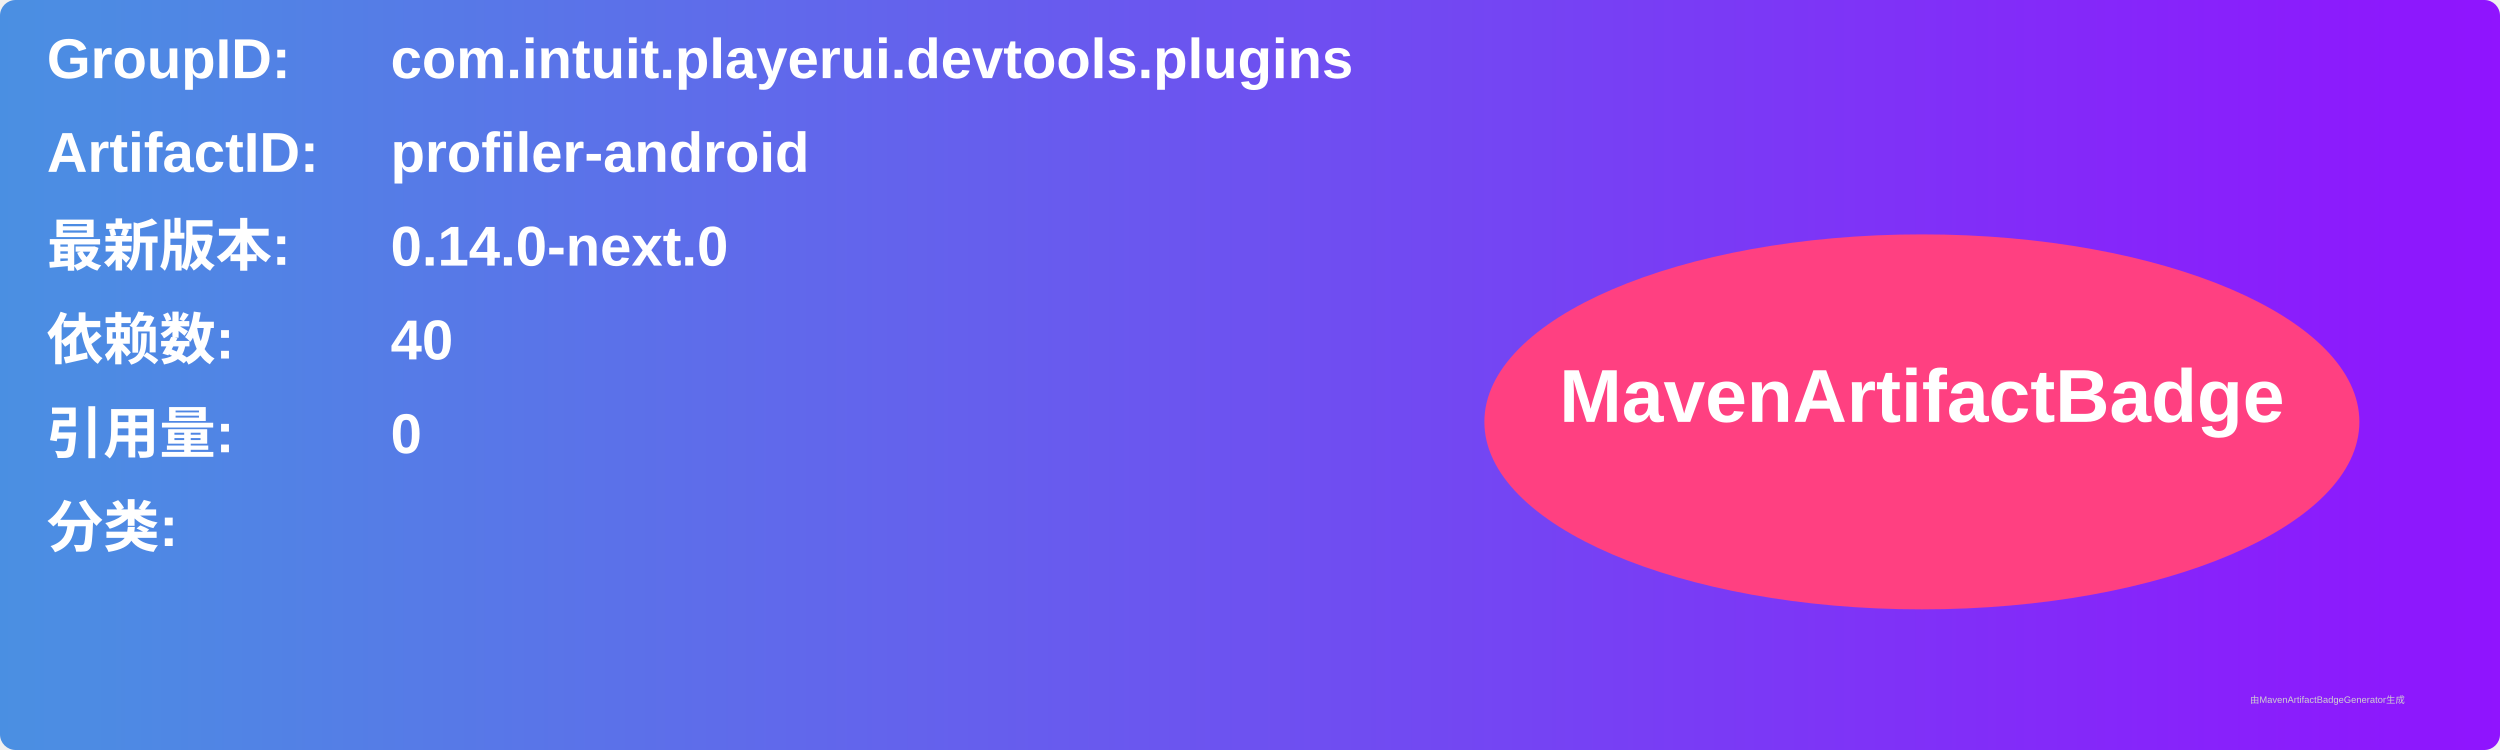
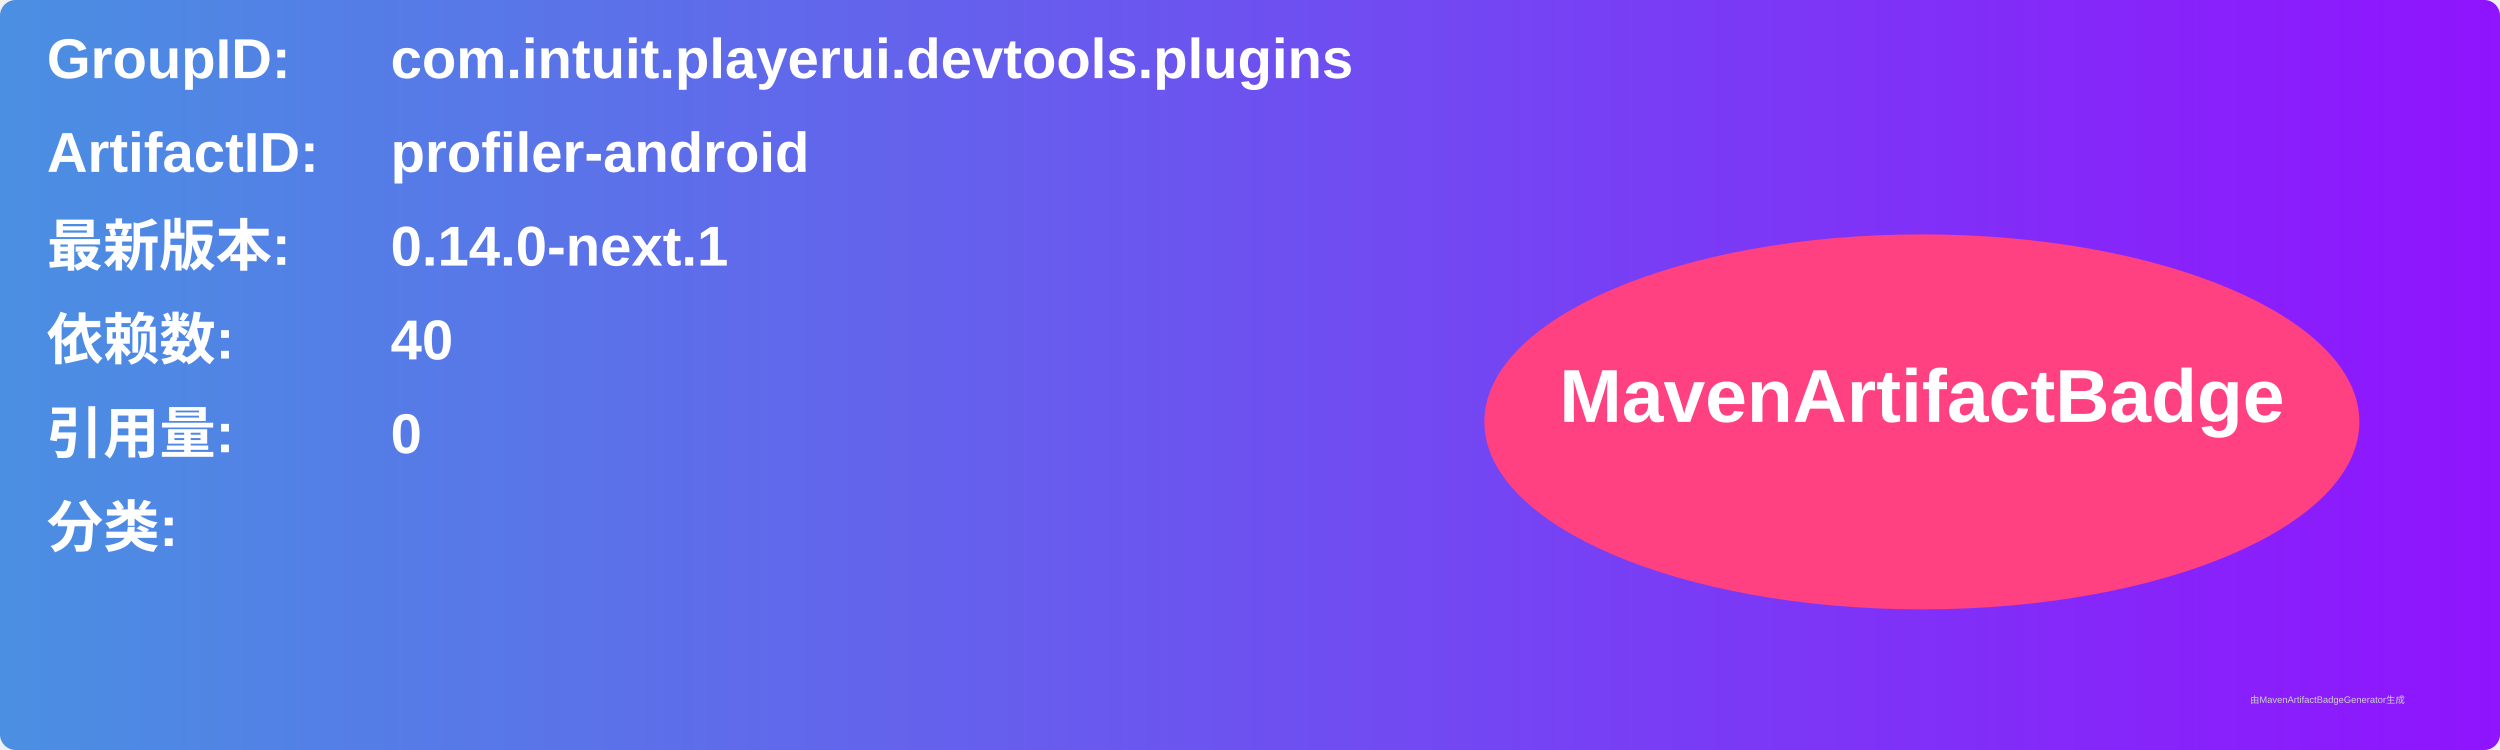
<svg xmlns="http://www.w3.org/2000/svg" width="800" height="240" viewBox="0 0 800 240">
  <linearGradient id="grad" x1="0%" y1="0%" x2="100%" y2="0%">
    <stop offset="0%" stop-color="#4a90e2" />
    <stop offset="100%" stop-color="#9013fe" />
  </linearGradient>
  <rect width="100%" height="100%" rx="5" ry="5" fill="url(#grad)" />
  <g transform="translate(15, 15)">
    <text x="0" y="10" font-family="Arial" font-size="18" fill="white" font-weight="bold" width="260">GroupID:</text>
    <text x="110" y="10" font-family="Arial" font-size="18" fill="white" font-weight="bold" width="460">com.intuit.playerui.devtools.plugins</text>
    <text x="0" y="40" font-family="Arial" font-size="18" fill="white" font-weight="bold" width="260">ArtifactID:</text>
    <text x="110" y="40" font-family="Arial" font-size="18" fill="white" font-weight="bold" width="460">profiler-android</text>
    <text x="0" y="70" font-family="Arial" font-size="18" fill="white" font-weight="bold">最新版本:</text>
    <text x="110" y="70" font-family="Arial" font-size="18" fill="white" font-weight="bold">
-       <tspan font-weight="bold">0.14.0-next.0</tspan>
+       <tspan font-weight="bold">0.14.0-next.1</tspan>
    </text>
    <text x="0" y="100" font-family="Arial" font-size="18" fill="white" font-weight="bold">依赖数: </text>
    <text x="110" y="100" font-family="Arial" font-size="18" fill="white">
      <tspan font-weight="bold">40</tspan>
    </text>
    <text x="0" y="130" font-family="Arial" font-size="18" fill="white" font-weight="bold">引用量: </text>
    <text x="110" y="130" font-family="Arial" font-size="18" fill="white">
      <tspan font-weight="bold">0</tspan>
    </text>
    <text x="0" y="160" font-family="Arial" font-size="18" fill="white" font-weight="bold">分类:</text>
    <text x="10" y="190" font-family="Arial" font-size="10" fill="white">
      <tspan font-weight="bold" />
    </text>
    <ellipse cx="600" cy="120" rx="140" ry="60" fill="#ff4081" />
    <text x="600" y="120" text-anchor="middle" font-family="Arial" font-size="24" fill="white" font-weight="bold">MavenArtifactBadge</text>
  </g>
  <text x="720" y="225" font-family="Arial" font-size="3" fill="#d0d0d0">由MavenArtifactBadgeGenerator生成</text>
</svg>
